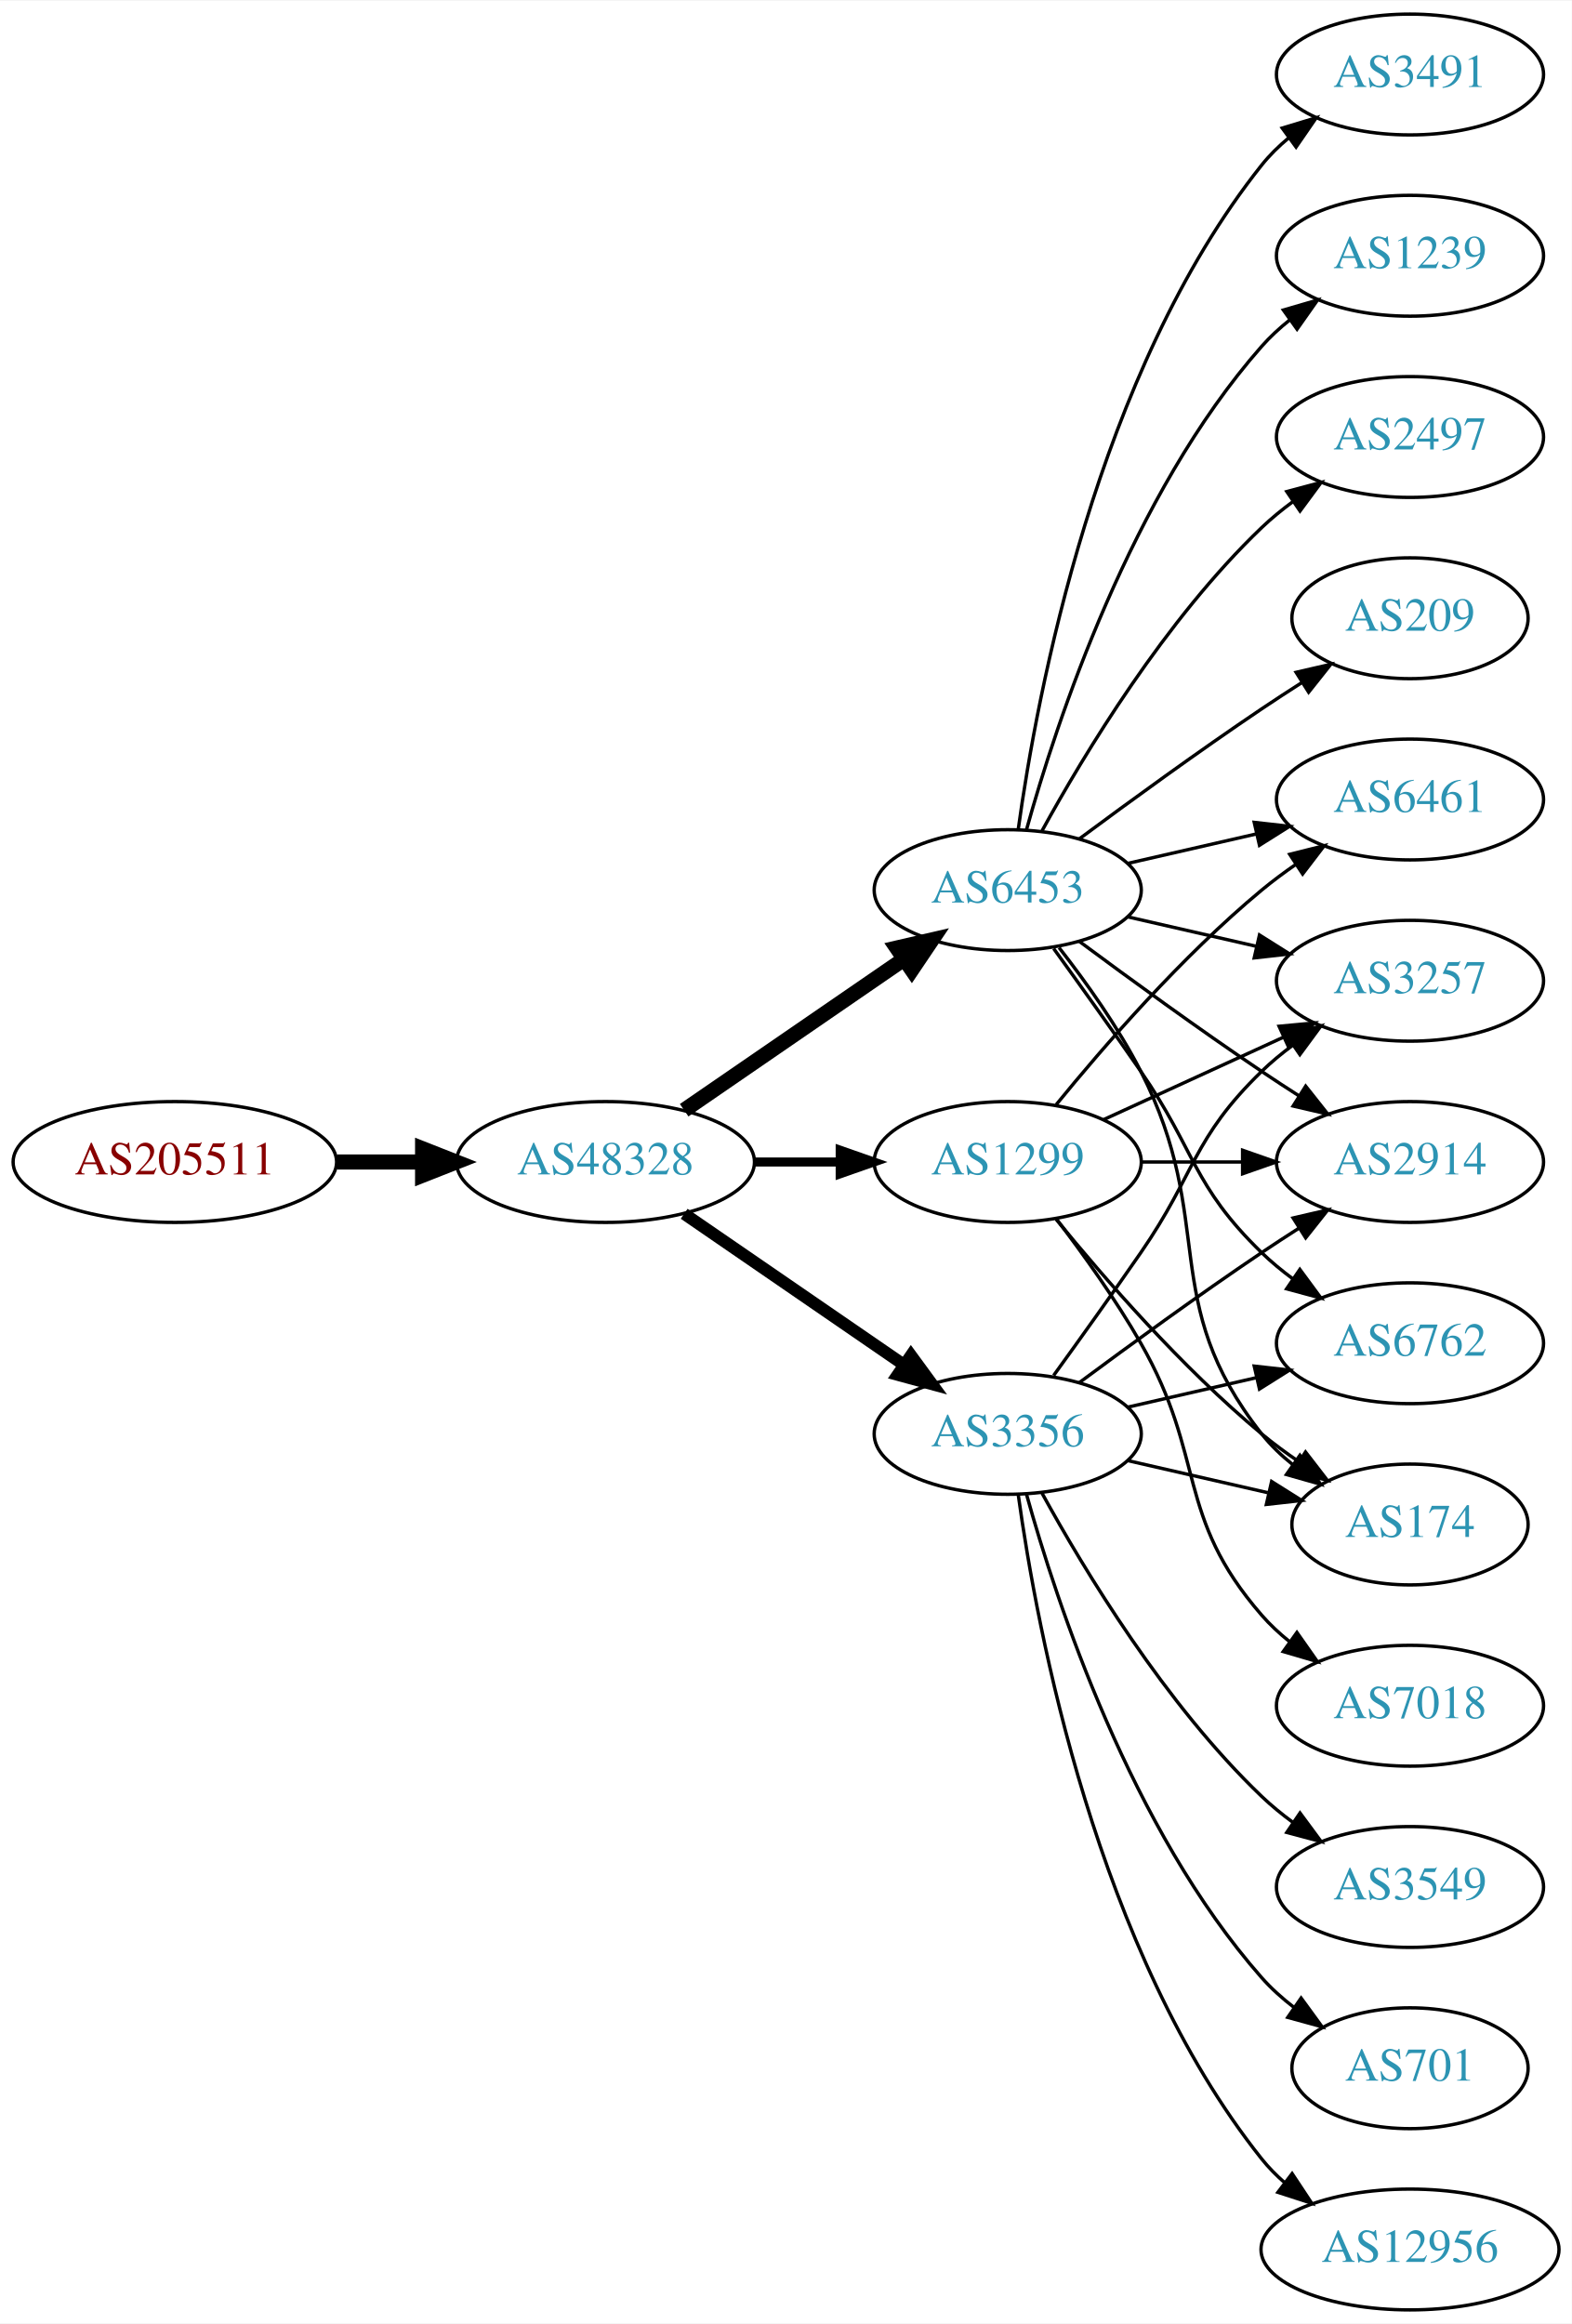
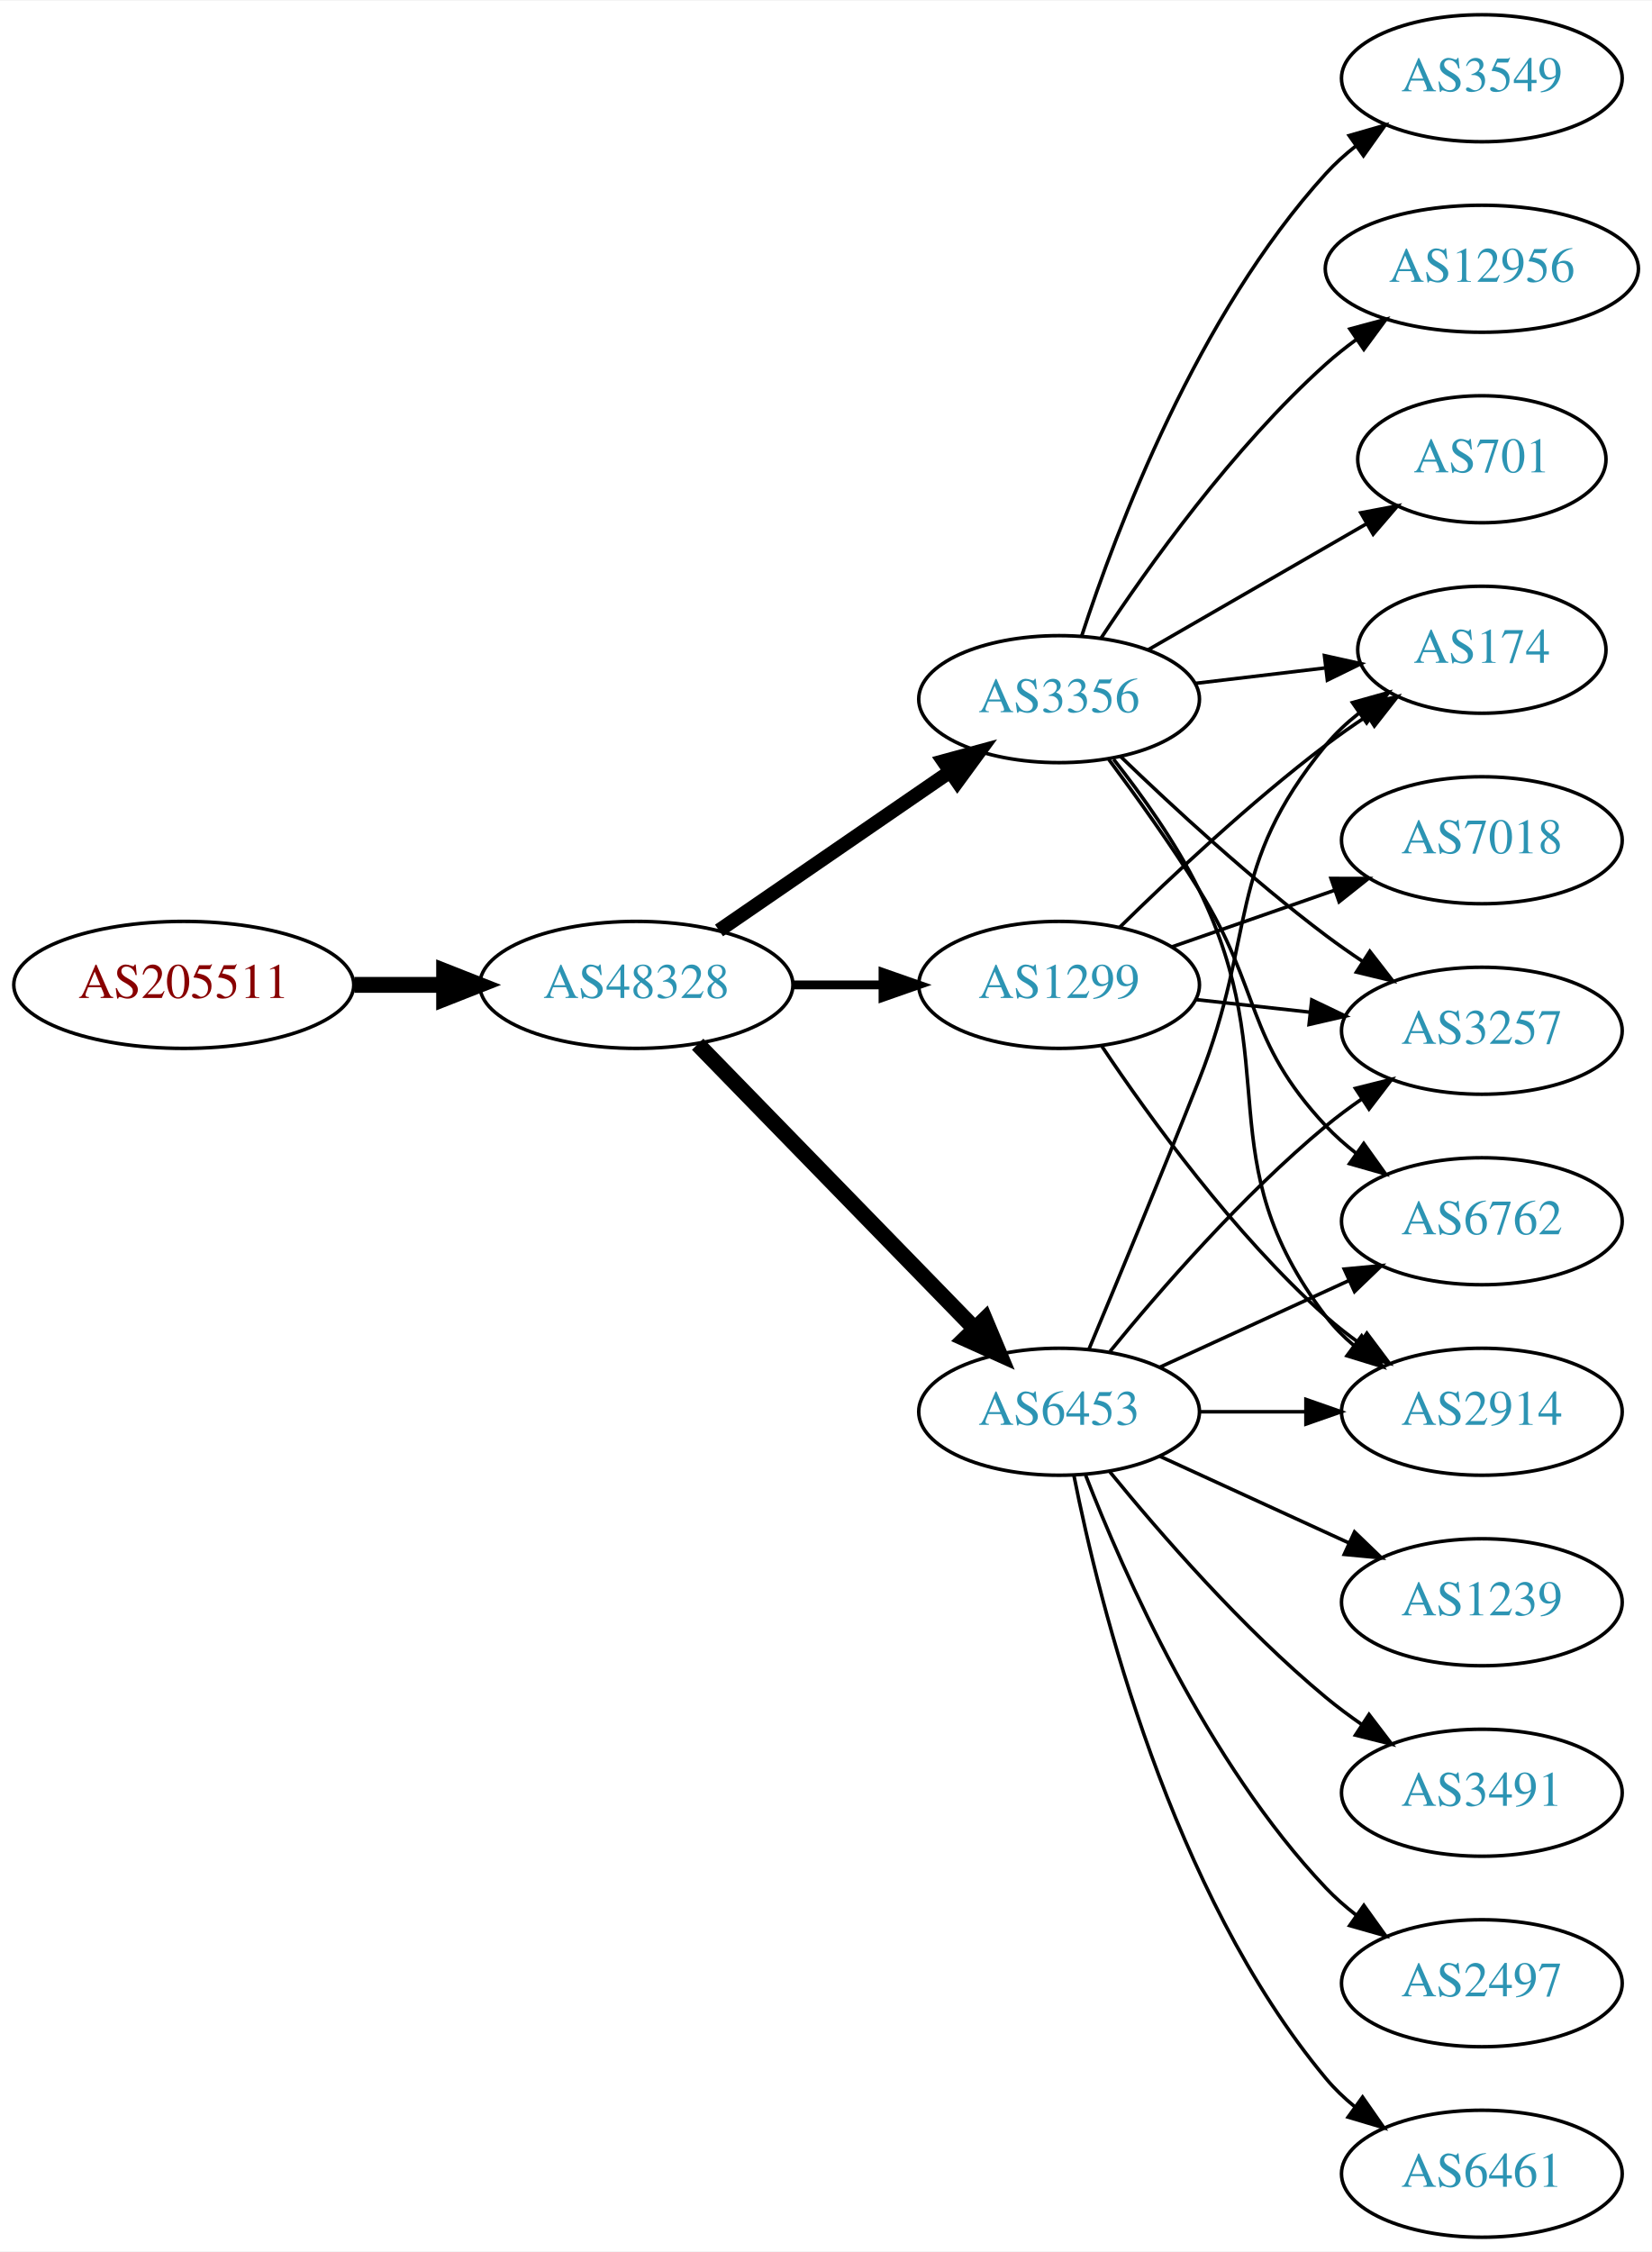
- <svg xmlns="http://www.w3.org/2000/svg" xmlns:xlink="http://www.w3.org/1999/xlink" width="468pt" height="692pt" viewBox="0.00 0.00 468.27 692.00">
-   <g id="graph0" class="graph" transform="scale(1 1) rotate(0) translate(4 688)">
-     <polygon fill="white" stroke="none" points="-4,4 -4,-688 464.269,-688 464.269,4 -4,4" />
+ <svg xmlns="http://www.w3.org/2000/svg" xmlns:xlink="http://www.w3.org/1999/xlink" width="468pt" height="638pt" viewBox="0.00 0.00 468.27 638.00">
+   <g id="graph0" class="graph" transform="scale(1 1) rotate(0) translate(4 634)">
+     <polygon fill="white" stroke="none" points="-4,4 -4,-634 464.269,-634 464.269,4 -4,4" />
    <g id="node1" class="node">
      <g id="a_node1">
        <a xlink:href="/asn/205511" xlink:title="AS205511 ~ retarus (Austria) GesmbH [AT]">
-           <ellipse fill="#ffffff" stroke="black" cx="48.096" cy="-342" rx="48.192" ry="18" />
-           <text text-anchor="middle" x="48.096" y="-338.3" font-family="Times,serif" font-size="14.00" fill="#880000">AS205511</text>
+           <ellipse fill="#ffffff" stroke="black" cx="48.096" cy="-355" rx="48.192" ry="18" />
+           <text text-anchor="middle" x="48.096" y="-351.3" font-family="Times,serif" font-size="14.00" fill="#880000">AS205511</text>
        </a>
      </g>
    </g>
    <g id="node2" class="node">
      <g id="a_node2">
        <a xlink:href="/asn/48328" xlink:title="AS48328 ~ retarus GmbH [DE]">
-           <ellipse fill="#ffffff" stroke="black" cx="176.388" cy="-342" rx="44.393" ry="18" />
-           <text text-anchor="middle" x="176.388" y="-338.3" font-family="Times,serif" font-size="14.00" fill="#2c94b3">AS48328</text>
+           <ellipse fill="#ffffff" stroke="black" cx="176.388" cy="-355" rx="44.393" ry="18" />
+           <text text-anchor="middle" x="176.388" y="-351.3" font-family="Times,serif" font-size="14.00" fill="#2c94b3">AS48328</text>
        </a>
      </g>
    </g>
    <g id="edge1" class="edge">
-       <path fill="none" stroke="black" stroke-width="4.5" d="M96.481,-342C104.742,-342 113.386,-342 121.799,-342" />
-       <polygon fill="black" stroke="black" stroke-width="4.5" points="121.904,-345.938 131.904,-342 121.904,-338.063 121.904,-345.938" />
+       <path fill="none" stroke="black" stroke-width="4.5" d="M96.481,-355C104.742,-355 113.386,-355 121.799,-355" />
+       <polygon fill="black" stroke="black" stroke-width="4.5" points="121.904,-358.938 131.904,-355 121.904,-351.063 121.904,-358.938" />
    </g>
    <g id="node3" class="node">
      <g id="a_node3">
-         <a xlink:href="/asn/6453" xlink:title="AS6453 ~ TATA COMMUNICATIONS (AMERICA) INC [US]">
-           <ellipse fill="#ffffff" stroke="black" cx="296.23" cy="-423" rx="39.794" ry="18" />
-           <text text-anchor="middle" x="296.23" y="-419.3" font-family="Times,serif" font-size="14.00" fill="#2c94b3">AS6453</text>
+         <a xlink:href="/asn/3356" xlink:title="AS3356 ~ Level 3 Parent, LLC [US]">
+           <ellipse fill="#ffffff" stroke="black" cx="296.23" cy="-436" rx="39.794" ry="18" />
+           <text text-anchor="middle" x="296.23" y="-432.3" font-family="Times,serif" font-size="14.00" fill="#2c94b3">AS3356</text>
        </a>
      </g>
    </g>
    <g id="edge2" class="edge">
-       <path fill="none" stroke="black" stroke-width="4.5" d="M199.83,-357.426C218.412,-370.198 244.972,-388.455 265.352,-402.463" />
-       <polygon fill="black" stroke="black" stroke-width="4.5" points="263.195,-405.758 273.666,-408.178 267.656,-399.269 263.195,-405.758" />
+       <path fill="none" stroke="black" stroke-width="4" d="M199.83,-370.426C218.412,-383.198 244.972,-401.455 265.352,-415.463" />
+       <polygon fill="black" stroke="black" stroke-width="4" points="263.443,-418.398 273.666,-421.178 267.408,-412.629 263.443,-418.398" />
    </g>
    <g id="node4" class="node">
      <g id="a_node4">
-         <a xlink:href="/asn/3356" xlink:title="AS3356 ~ Level 3 Parent, LLC [US]">
-           <ellipse fill="#ffffff" stroke="black" cx="296.23" cy="-261" rx="39.794" ry="18" />
-           <text text-anchor="middle" x="296.23" y="-257.3" font-family="Times,serif" font-size="14.00" fill="#2c94b3">AS3356</text>
+         <a xlink:href="/asn/1299" xlink:title="AS1299 ~ Telia Carrier [EU]">
+           <ellipse fill="#ffffff" stroke="black" cx="296.23" cy="-355" rx="39.794" ry="18" />
+           <text text-anchor="middle" x="296.23" y="-351.3" font-family="Times,serif" font-size="14.00" fill="#2c94b3">AS1299</text>
        </a>
      </g>
    </g>
    <g id="edge3" class="edge">
-       <path fill="none" stroke="black" stroke-width="3.6" d="M199.83,-326.574C218.412,-313.802 244.972,-295.545 265.352,-281.537" />
-       <polygon fill="black" stroke="black" stroke-width="3.6" points="267.408,-284.371 273.666,-275.822 263.443,-278.602 267.408,-284.371" />
+       <path fill="none" stroke="black" stroke-width="2.5" d="M220.599,-355C228.911,-355 237.674,-355 246.156,-355" />
+       <polygon fill="black" stroke="black" stroke-width="2.5" points="246.315,-358.5 256.315,-355 246.315,-351.5 246.315,-358.5" />
    </g>
    <g id="node5" class="node">
      <g id="a_node5">
-         <a xlink:href="/asn/1299" xlink:title="AS1299 ~ Telia Carrier [EU]">
-           <ellipse fill="#ffffff" stroke="black" cx="296.23" cy="-342" rx="39.794" ry="18" />
-           <text text-anchor="middle" x="296.23" y="-338.3" font-family="Times,serif" font-size="14.00" fill="#2c94b3">AS1299</text>
+         <a xlink:href="/asn/6453" xlink:title="AS6453 ~ TATA COMMUNICATIONS (AMERICA) INC [US]">
+           <ellipse fill="#ffffff" stroke="black" cx="296.23" cy="-234" rx="39.794" ry="18" />
+           <text text-anchor="middle" x="296.23" y="-230.3" font-family="Times,serif" font-size="14.00" fill="#2c94b3">AS6453</text>
        </a>
      </g>
    </g>
    <g id="edge4" class="edge">
-       <path fill="none" stroke="black" stroke-width="2.7" d="M220.599,-342C228.911,-342 237.674,-342 246.156,-342" />
-       <polygon fill="black" stroke="black" stroke-width="2.7" points="246.315,-345.5 256.315,-342 246.315,-338.5 246.315,-345.5" />
+       <path fill="none" stroke="black" stroke-width="4.5" d="M193.773,-338.175C214.203,-317.198 249.241,-281.222 272.321,-257.523" />
+       <polygon fill="black" stroke="black" stroke-width="4.5" points="275.204,-260.206 279.36,-250.295 269.562,-254.712 275.204,-260.206" />
    </g>
    <g id="node6" class="node">
      <g id="a_node6">
        <a xlink:href="/asn/3257" xlink:title="AS3257 ~ GTT [DE]">
-           <ellipse fill="#ffffff" stroke="black" cx="416.073" cy="-396" rx="39.794" ry="18" />
-           <text text-anchor="middle" x="416.073" y="-392.3" font-family="Times,serif" font-size="14.00" fill="#2c94b3">AS3257</text>
+           <ellipse fill="#ffffff" stroke="black" cx="416.073" cy="-342" rx="39.794" ry="18" />
+           <text text-anchor="middle" x="416.073" y="-338.3" font-family="Times,serif" font-size="14.00" fill="#2c94b3">AS3257</text>
        </a>
      </g>
    </g>
    <g id="edge5" class="edge">
-       <path fill="none" stroke="black" d="M331.949,-415.045C343.949,-412.296 357.57,-409.175 370.263,-406.267" />
-       <polygon fill="black" stroke="black" points="371.229,-409.636 380.194,-403.991 369.665,-402.813 371.229,-409.636" />
+       <path fill="none" stroke="black" d="M313.707,-419.691C328.376,-405.551 350.726,-384.914 371.877,-369 375.216,-366.488 378.794,-363.983 382.409,-361.568" />
+       <polygon fill="black" stroke="black" points="384.315,-364.504 390.816,-356.138 380.517,-358.624 384.315,-364.504" />
    </g>
    <g id="node7" class="node">
      <g id="a_node7">
-         <a xlink:href="/asn/209" xlink:title="AS209 ~ CenturyLink Communications, LLC [US]">
-           <ellipse fill="#ffffff" stroke="black" cx="416.073" cy="-504" rx="35.194" ry="18" />
-           <text text-anchor="middle" x="416.073" y="-500.3" font-family="Times,serif" font-size="14.00" fill="#2c94b3">AS209</text>
+         <a xlink:href="/asn/3549" xlink:title="AS3549 ~ Level 3 Parent, LLC [US]">
+           <ellipse fill="#ffffff" stroke="black" cx="416.073" cy="-612" rx="39.794" ry="18" />
+           <text text-anchor="middle" x="416.073" y="-608.3" font-family="Times,serif" font-size="14.00" fill="#2c94b3">AS3549</text>
        </a>
      </g>
    </g>
    <g id="edge6" class="edge">
-       <path fill="none" stroke="black" d="M317.56,-438.277C332.423,-449.304 353.167,-464.407 371.877,-477 375.694,-479.569 379.744,-482.21 383.774,-484.786" />
-       <polygon fill="black" stroke="black" points="382.143,-487.895 392.468,-490.271 385.878,-481.975 382.143,-487.895" />
+       <path fill="none" stroke="black" d="M302.639,-453.917C312.417,-483.925 335.463,-544.984 371.877,-585 374.406,-587.78 377.286,-590.381 380.331,-592.786" />
+       <polygon fill="black" stroke="black" points="378.465,-595.753 388.647,-598.682 382.514,-590.043 378.465,-595.753" />
    </g>
    <g id="node8" class="node">
      <g id="a_node8">
-         <a xlink:href="/asn/2914" xlink:title="AS2914 ~ NTT America, Inc. [US]">
-           <ellipse fill="#ffffff" stroke="black" cx="416.073" cy="-342" rx="39.794" ry="18" />
-           <text text-anchor="middle" x="416.073" y="-338.3" font-family="Times,serif" font-size="14.00" fill="#2c94b3">AS2914</text>
-         </a>
-       </g>
-     </g>
-     <g id="edge7" class="edge">
-       <path fill="none" stroke="black" d="M317.56,-407.723C332.423,-396.696 353.167,-381.593 371.877,-369 375.426,-366.611 379.176,-364.161 382.924,-361.758" />
-       <polygon fill="black" stroke="black" points="384.993,-364.591 391.573,-356.288 381.251,-358.675 384.993,-364.591" />
-     </g>
-     <g id="node9" class="node">
-       <g id="a_node9">
-         <a xlink:href="/asn/3491" xlink:title="AS3491 ~ PCCW Global, Inc. [US]">
-           <ellipse fill="#ffffff" stroke="black" cx="416.073" cy="-666" rx="39.794" ry="18" />
-           <text text-anchor="middle" x="416.073" y="-662.3" font-family="Times,serif" font-size="14.00" fill="#2c94b3">AS3491</text>
-         </a>
-       </g>
-     </g>
-     <g id="edge8" class="edge">
-       <path fill="none" stroke="black" d="M299.369,-441.17C304.869,-480.974 322.695,-577.233 371.877,-639 374.218,-641.94 376.972,-644.649 379.938,-647.121" />
-       <polygon fill="black" stroke="black" points="378.004,-650.042 388.144,-653.11 382.13,-644.388 378.004,-650.042" />
-     </g>
-     <g id="node10" class="node">
-       <g id="a_node10">
-         <a xlink:href="/asn/1239" xlink:title="AS1239 ~ Sprint [US]">
-           <ellipse fill="#ffffff" stroke="black" cx="416.073" cy="-612" rx="39.794" ry="18" />
-           <text text-anchor="middle" x="416.073" y="-608.3" font-family="Times,serif" font-size="14.00" fill="#2c94b3">AS1239</text>
-         </a>
-       </g>
-     </g>
-     <g id="edge9" class="edge">
-       <path fill="none" stroke="black" d="M301.803,-440.946C310.709,-472.995 332.993,-540.842 371.877,-585 374.361,-587.821 377.21,-590.449 380.236,-592.871" />
-       <polygon fill="black" stroke="black" points="378.353,-595.828 388.525,-598.791 382.422,-590.131 378.353,-595.828" />
-     </g>
-     <g id="node11" class="node">
-       <g id="a_node11">
        <a xlink:href="/asn/6762" xlink:title="AS6762 ~ TELECOM ITALIA SPARKLE S.p.A. [IT]">
          <ellipse fill="#ffffff" stroke="black" cx="416.073" cy="-288" rx="39.794" ry="18" />
          <text text-anchor="middle" x="416.073" y="-284.3" font-family="Times,serif" font-size="14.00" fill="#2c94b3">AS6762</text>
        </a>
      </g>
    </g>
+     <g id="edge7" class="edge">
+       <path fill="none" stroke="black" d="M310.342,-418.878C318.11,-408.447 327.952,-394.721 335.877,-382 353.75,-353.308 348.77,-339.674 371.877,-315 374.446,-312.257 377.352,-309.68 380.414,-307.29" />
+       <polygon fill="black" stroke="black" points="382.593,-310.036 388.753,-301.415 378.562,-304.313 382.593,-310.036" />
+     </g>
+     <g id="node9" class="node">
+       <g id="a_node9">
+         <a xlink:href="/asn/2914" xlink:title="AS2914 ~ NTT America, Inc. [US]">
+           <ellipse fill="#ffffff" stroke="black" cx="416.073" cy="-234" rx="39.794" ry="18" />
+           <text text-anchor="middle" x="416.073" y="-230.3" font-family="Times,serif" font-size="14.00" fill="#2c94b3">AS2914</text>
+         </a>
+       </g>
+     </g>
+     <g id="edge8" class="edge">
+       <path fill="none" stroke="black" d="M311.688,-418.941C319.728,-408.754 329.389,-395.254 335.877,-382 360.543,-331.605 337.891,-305.644 371.877,-261 374.153,-258.009 376.865,-255.268 379.803,-252.774" />
+       <polygon fill="black" stroke="black" points="381.998,-255.505 387.972,-246.755 377.845,-249.87 381.998,-255.505" />
+     </g>
+     <g id="node10" class="node">
+       <g id="a_node10">
+         <a xlink:href="/asn/12956" xlink:title="AS12956 ~ TELXIUS [ES]">
+           <ellipse fill="#ffffff" stroke="black" cx="416.073" cy="-558" rx="44.393" ry="18" />
+           <text text-anchor="middle" x="416.073" y="-554.3" font-family="Times,serif" font-size="14.00" fill="#2c94b3">AS12956</text>
+         </a>
+       </g>
+     </g>
+     <g id="edge9" class="edge">
+       <path fill="none" stroke="black" d="M308.096,-453.252C321.419,-473.5 345.502,-507.315 371.877,-531 374.523,-533.377 377.404,-535.673 380.381,-537.855" />
+       <polygon fill="black" stroke="black" points="378.675,-540.929 388.907,-543.677 382.622,-535.148 378.675,-540.929" />
+     </g>
+     <g id="node11" class="node">
+       <g id="a_node11">
+         <a xlink:href="/asn/701" xlink:title="AS701 ~ UUNET [US]">
+           <ellipse fill="#ffffff" stroke="black" cx="416.073" cy="-504" rx="35.194" ry="18" />
+           <text text-anchor="middle" x="416.073" y="-500.3" font-family="Times,serif" font-size="14.00" fill="#2c94b3">AS701</text>
+         </a>
+       </g>
+     </g>
    <g id="edge10" class="edge">
-       <path fill="none" stroke="black" d="M309.909,-405.594C317.525,-395.063 327.358,-381.33 335.877,-369 352.272,-345.269 351.183,-335.094 371.877,-315 374.722,-312.237 377.896,-309.614 381.196,-307.166" />
-       <polygon fill="black" stroke="black" points="383.261,-309.994 389.544,-301.462 379.312,-304.214 383.261,-309.994" />
+       <path fill="none" stroke="black" d="M321.362,-449.925C339.266,-460.256 363.847,-474.441 383.342,-485.69" />
+       <polygon fill="black" stroke="black" points="381.764,-488.82 392.175,-490.787 385.262,-482.757 381.764,-488.82" />
    </g>
    <g id="node12" class="node">
      <g id="a_node12">
-         <a xlink:href="/asn/6461" xlink:title="AS6461 ~ Zayo Bandwidth [US]">
-           <ellipse fill="#ffffff" stroke="black" cx="416.073" cy="-450" rx="39.794" ry="18" />
-           <text text-anchor="middle" x="416.073" y="-446.3" font-family="Times,serif" font-size="14.00" fill="#2c94b3">AS6461</text>
+         <a xlink:href="/asn/174" xlink:title="AS174 ~ Cogent Communications [US]">
+           <ellipse fill="#ffffff" stroke="black" cx="416.073" cy="-450" rx="35.194" ry="18" />
+           <text text-anchor="middle" x="416.073" y="-446.3" font-family="Times,serif" font-size="14.00" fill="#2c94b3">AS174</text>
        </a>
      </g>
    </g>
    <g id="edge11" class="edge">
-       <path fill="none" stroke="black" d="M331.949,-430.955C343.949,-433.704 357.57,-436.825 370.263,-439.733" />
-       <polygon fill="black" stroke="black" points="369.665,-443.187 380.194,-442.009 371.229,-436.364 369.665,-443.187" />
+       <path fill="none" stroke="black" d="M334.84,-440.468C346.51,-441.855 359.469,-443.394 371.508,-444.824" />
+       <polygon fill="black" stroke="black" points="371.453,-448.342 381.796,-446.047 372.279,-441.391 371.453,-448.342" />
+     </g>
+     <g id="edge15" class="edge">
+       <path fill="none" stroke="black" d="M334.84,-350.851C345.151,-349.713 356.469,-348.465 367.269,-347.274" />
+       <polygon fill="black" stroke="black" points="367.86,-350.73 377.416,-346.154 367.092,-343.772 367.86,-350.73" />
+     </g>
+     <g id="edge14" class="edge">
+       <path fill="none" stroke="black" d="M308.372,-337.583C321.78,-317.518 345.768,-284.325 371.877,-261 374.834,-258.358 378.081,-255.813 381.425,-253.412" />
+       <polygon fill="black" stroke="black" points="383.478,-256.249 389.828,-247.768 379.575,-250.438 383.478,-256.249" />
+     </g>
+     <g id="edge13" class="edge">
+       <path fill="none" stroke="black" d="M313.378,-371.296C328.015,-385.671 350.504,-406.795 371.877,-423 375.543,-425.78 379.504,-428.546 383.487,-431.187" />
+       <polygon fill="black" stroke="black" points="381.832,-434.283 392.14,-436.731 385.608,-428.389 381.832,-434.283" />
    </g>
    <g id="node13" class="node">
      <g id="a_node13">
-         <a xlink:href="/asn/174" xlink:title="AS174 ~ Cogent Communications [US]">
-           <ellipse fill="#ffffff" stroke="black" cx="416.073" cy="-234" rx="35.194" ry="18" />
-           <text text-anchor="middle" x="416.073" y="-230.3" font-family="Times,serif" font-size="14.00" fill="#2c94b3">AS174</text>
+         <a xlink:href="/asn/7018" xlink:title="AS7018 ~ AT&amp;T Services, Inc. [US]">
+           <ellipse fill="#ffffff" stroke="black" cx="416.073" cy="-396" rx="39.794" ry="18" />
+           <text text-anchor="middle" x="416.073" y="-392.3" font-family="Times,serif" font-size="14.00" fill="#2c94b3">AS7018</text>
        </a>
      </g>
    </g>
    <g id="edge12" class="edge">
-       <path fill="none" stroke="black" d="M311.527,-405.86C319.513,-395.647 329.174,-382.147 335.877,-369 358.857,-323.923 340.578,-300.754 371.877,-261 374.523,-257.639 377.712,-254.583 381.143,-251.839" />
-       <polygon fill="black" stroke="black" points="383.281,-254.614 389.45,-246 379.256,-248.887 383.281,-254.614" />
+       <path fill="none" stroke="black" d="M328.192,-365.772C342.289,-370.677 359.165,-376.548 374.278,-381.807" />
+       <polygon fill="black" stroke="black" points="373.314,-385.177 383.909,-385.157 375.614,-378.566 373.314,-385.177" />
+     </g>
+     <g id="edge23" class="edge">
+       <path fill="none" stroke="black" d="M310.649,-251.065C324.764,-268.375 348.178,-295.345 371.877,-315 375.093,-317.668 378.594,-320.27 382.164,-322.741" />
+       <polygon fill="black" stroke="black" points="380.242,-325.666 390.52,-328.236 384.088,-319.817 380.242,-325.666" />
+     </g>
+     <g id="edge18" class="edge">
+       <path fill="none" stroke="black" d="M324.859,-246.661C340.816,-253.973 361.087,-263.261 378.369,-271.181" />
+       <polygon fill="black" stroke="black" points="377.068,-274.435 387.617,-275.419 379.984,-268.071 377.068,-274.435" />
+     </g>
+     <g id="edge19" class="edge">
+       <path fill="none" stroke="black" d="M336.143,-234C345.696,-234 356.046,-234 366.008,-234" />
+       <polygon fill="black" stroke="black" points="366.201,-237.5 376.201,-234 366.201,-230.5 366.201,-237.5" />
+     </g>
+     <g id="edge20" class="edge">
+       <path fill="none" stroke="black" d="M304.642,-251.612C312.533,-270.456 325.311,-301.25 335.877,-328 352.463,-369.995 343.233,-388.096 371.877,-423 374.591,-426.307 377.821,-429.329 381.276,-432.054" />
+       <polygon fill="black" stroke="black" points="379.406,-435.017 389.609,-437.872 383.413,-429.277 379.406,-435.017" />
    </g>
    <g id="node14" class="node">
      <g id="a_node14">
-         <a xlink:href="/asn/2497" xlink:title="AS2497 ~ Internet Initiative Japan Inc. [JP]">
-           <ellipse fill="#ffffff" stroke="black" cx="416.073" cy="-558" rx="39.794" ry="18" />
-           <text text-anchor="middle" x="416.073" y="-554.3" font-family="Times,serif" font-size="14.00" fill="#2c94b3">AS2497</text>
-         </a>
-       </g>
-     </g>
-     <g id="edge13" class="edge">
-       <path fill="none" stroke="black" d="M306.471,-440.713C319.017,-463.561 343.194,-503.611 371.877,-531 374.745,-533.739 377.934,-536.347 381.243,-538.785" />
-       <polygon fill="black" stroke="black" points="379.366,-541.742 389.602,-544.477 383.306,-535.956 379.366,-541.742" />
-     </g>
-     <g id="edge19" class="edge">
-       <path fill="none" stroke="black" d="M309.909,-278.406C317.525,-288.937 327.358,-302.67 335.877,-315 352.272,-338.731 351.183,-348.906 371.877,-369 374.722,-371.763 377.896,-374.386 381.196,-376.834" />
-       <polygon fill="black" stroke="black" points="379.312,-379.786 389.544,-382.538 383.261,-374.006 379.312,-379.786" />
-     </g>
-     <g id="edge18" class="edge">
-       <path fill="none" stroke="black" d="M317.56,-276.277C332.423,-287.304 353.167,-302.407 371.877,-315 375.426,-317.389 379.176,-319.839 382.924,-322.242" />
-       <polygon fill="black" stroke="black" points="381.251,-325.325 391.573,-327.712 384.993,-319.409 381.251,-325.325" />
-     </g>
-     <g id="edge17" class="edge">
-       <path fill="none" stroke="black" d="M331.949,-268.955C343.949,-271.704 357.57,-274.825 370.263,-277.733" />
-       <polygon fill="black" stroke="black" points="369.665,-281.187 380.194,-280.009 371.229,-274.364 369.665,-281.187" />
+         <a xlink:href="/asn/1239" xlink:title="AS1239 ~ Sprint [US]">
+           <ellipse fill="#ffffff" stroke="black" cx="416.073" cy="-180" rx="39.794" ry="18" />
+           <text text-anchor="middle" x="416.073" y="-176.3" font-family="Times,serif" font-size="14.00" fill="#2c94b3">AS1239</text>
+         </a>
+       </g>
    </g>
    <g id="edge16" class="edge">
-       <path fill="none" stroke="black" d="M331.949,-253.045C345.042,-250.045 360.064,-246.604 373.705,-243.478" />
-       <polygon fill="black" stroke="black" points="374.846,-246.807 383.812,-241.162 373.283,-239.984 374.846,-246.807" />
+       <path fill="none" stroke="black" d="M324.859,-221.339C340.816,-214.027 361.087,-204.739 378.369,-196.819" />
+       <polygon fill="black" stroke="black" points="379.984,-199.929 387.617,-192.581 377.068,-193.565 379.984,-199.929" />
    </g>
    <g id="node15" class="node">
      <g id="a_node15">
-         <a xlink:href="/asn/3549" xlink:title="AS3549 ~ Level 3 Parent, LLC [US]">
+         <a xlink:href="/asn/3491" xlink:title="AS3491 ~ PCCW Global, Inc. [US]">
          <ellipse fill="#ffffff" stroke="black" cx="416.073" cy="-126" rx="39.794" ry="18" />
-           <text text-anchor="middle" x="416.073" y="-122.3" font-family="Times,serif" font-size="14.00" fill="#2c94b3">AS3549</text>
-         </a>
-       </g>
-     </g>
-     <g id="edge14" class="edge">
-       <path fill="none" stroke="black" d="M306.471,-243.287C319.017,-220.439 343.194,-180.389 371.877,-153 374.745,-150.261 377.934,-147.653 381.243,-145.215" />
-       <polygon fill="black" stroke="black" points="383.306,-148.044 389.602,-139.523 379.366,-142.258 383.306,-148.044" />
+           <text text-anchor="middle" x="416.073" y="-122.3" font-family="Times,serif" font-size="14.00" fill="#2c94b3">AS3491</text>
+         </a>
+       </g>
+     </g>
+     <g id="edge17" class="edge">
+       <path fill="none" stroke="black" d="M310.649,-216.935C324.764,-199.625 348.178,-172.655 371.877,-153 375.093,-150.332 378.594,-147.73 382.164,-145.259" />
+       <polygon fill="black" stroke="black" points="384.088,-148.183 390.52,-139.764 380.242,-142.334 384.088,-148.183" />
    </g>
    <g id="node16" class="node">
      <g id="a_node16">
-         <a xlink:href="/asn/701" xlink:title="AS701 ~ UUNET [US]">
-           <ellipse fill="#ffffff" stroke="black" cx="416.073" cy="-72" rx="35.194" ry="18" />
-           <text text-anchor="middle" x="416.073" y="-68.3" font-family="Times,serif" font-size="14.00" fill="#2c94b3">AS701</text>
-         </a>
-       </g>
-     </g>
-     <g id="edge15" class="edge">
-       <path fill="none" stroke="black" d="M301.803,-243.054C310.709,-211.005 332.993,-143.158 371.877,-99 374.704,-95.789 378.005,-92.828 381.5,-90.136" />
-       <polygon fill="black" stroke="black" points="383.634,-92.916 389.875,-84.355 379.657,-87.155 383.634,-92.916" />
+         <a xlink:href="/asn/2497" xlink:title="AS2497 ~ Internet Initiative Japan Inc. [JP]">
+           <ellipse fill="#ffffff" stroke="black" cx="416.073" cy="-72" rx="39.794" ry="18" />
+           <text text-anchor="middle" x="416.073" y="-68.3" font-family="Times,serif" font-size="14.00" fill="#2c94b3">AS2497</text>
+         </a>
+       </g>
+     </g>
+     <g id="edge21" class="edge">
+       <path fill="none" stroke="black" d="M303.753,-216.006C314.504,-188.272 338.161,-134.571 371.877,-99 374.462,-96.272 377.38,-93.706 380.448,-91.323" />
+       <polygon fill="black" stroke="black" points="382.627,-94.07 388.797,-85.457 378.602,-88.342 382.627,-94.07" />
    </g>
    <g id="node17" class="node">
      <g id="a_node17">
-         <a xlink:href="/asn/12956" xlink:title="AS12956 ~ TELXIUS [ES]">
-           <ellipse fill="#ffffff" stroke="black" cx="416.073" cy="-18" rx="44.393" ry="18" />
-           <text text-anchor="middle" x="416.073" y="-14.3" font-family="Times,serif" font-size="14.00" fill="#2c94b3">AS12956</text>
-         </a>
-       </g>
-     </g>
-     <g id="edge20" class="edge">
-       <path fill="none" stroke="black" d="M299.369,-242.83C304.869,-203.026 322.695,-106.767 371.877,-45 373.915,-42.44 376.266,-40.056 378.798,-37.851" />
-       <polygon fill="black" stroke="black" points="380.953,-40.609 386.799,-31.773 376.719,-35.035 380.953,-40.609" />
-     </g>
-     <g id="edge25" class="edge">
-       <path fill="none" stroke="black" d="M324.859,-354.661C340.816,-361.973 361.087,-371.261 378.369,-379.181" />
-       <polygon fill="black" stroke="black" points="377.068,-382.435 387.617,-383.419 379.984,-376.071 377.068,-382.435" />
-     </g>
-     <g id="edge23" class="edge">
-       <path fill="none" stroke="black" d="M336.143,-342C345.696,-342 356.046,-342 366.008,-342" />
-       <polygon fill="black" stroke="black" points="366.201,-345.5 376.201,-342 366.201,-338.5 366.201,-345.5" />
-     </g>
-     <g id="edge21" class="edge">
-       <path fill="none" stroke="black" d="M310.649,-359.065C324.764,-376.375 348.178,-403.345 371.877,-423 375.093,-425.668 378.594,-428.27 382.164,-430.741" />
-       <polygon fill="black" stroke="black" points="380.242,-433.666 390.52,-436.236 384.088,-427.817 380.242,-433.666" />
-     </g>
-     <g id="edge24" class="edge">
-       <path fill="none" stroke="black" d="M310.649,-324.935C324.764,-307.625 348.178,-280.655 371.877,-261 375.34,-258.128 379.132,-255.331 382.987,-252.692" />
-       <polygon fill="black" stroke="black" points="384.948,-255.592 391.419,-247.203 381.129,-249.725 384.948,-255.592" />
-     </g>
-     <g id="node18" class="node">
-       <g id="a_node18">
-         <a xlink:href="/asn/7018" xlink:title="AS7018 ~ AT&amp;T Services, Inc. [US]">
-           <ellipse fill="#ffffff" stroke="black" cx="416.073" cy="-180" rx="39.794" ry="18" />
-           <text text-anchor="middle" x="416.073" y="-176.3" font-family="Times,serif" font-size="14.00" fill="#2c94b3">AS7018</text>
+         <a xlink:href="/asn/6461" xlink:title="AS6461 ~ Zayo Bandwidth [US]">
+           <ellipse fill="#ffffff" stroke="black" cx="416.073" cy="-18" rx="39.794" ry="18" />
+           <text text-anchor="middle" x="416.073" y="-14.3" font-family="Times,serif" font-size="14.00" fill="#2c94b3">AS6461</text>
        </a>
      </g>
    </g>
    <g id="edge22" class="edge">
-       <path fill="none" stroke="black" d="M310.691,-325.087C318.584,-314.73 328.434,-301.008 335.877,-288 355.441,-253.806 346.043,-236.742 371.877,-207 374.341,-204.162 377.178,-201.523 380.196,-199.094" />
-       <polygon fill="black" stroke="black" points="382.383,-201.833 388.474,-193.164 378.306,-196.142 382.383,-201.833" />
+       <path fill="none" stroke="black" d="M300.429,-215.927C307.592,-179.859 327.867,-97.875 371.877,-45 374.281,-42.111 377.078,-39.437 380.07,-36.987" />
+       <polygon fill="black" stroke="black" points="382.26,-39.722 388.313,-31.027 378.159,-34.05 382.26,-39.722" />
    </g>
  </g>
</svg>
